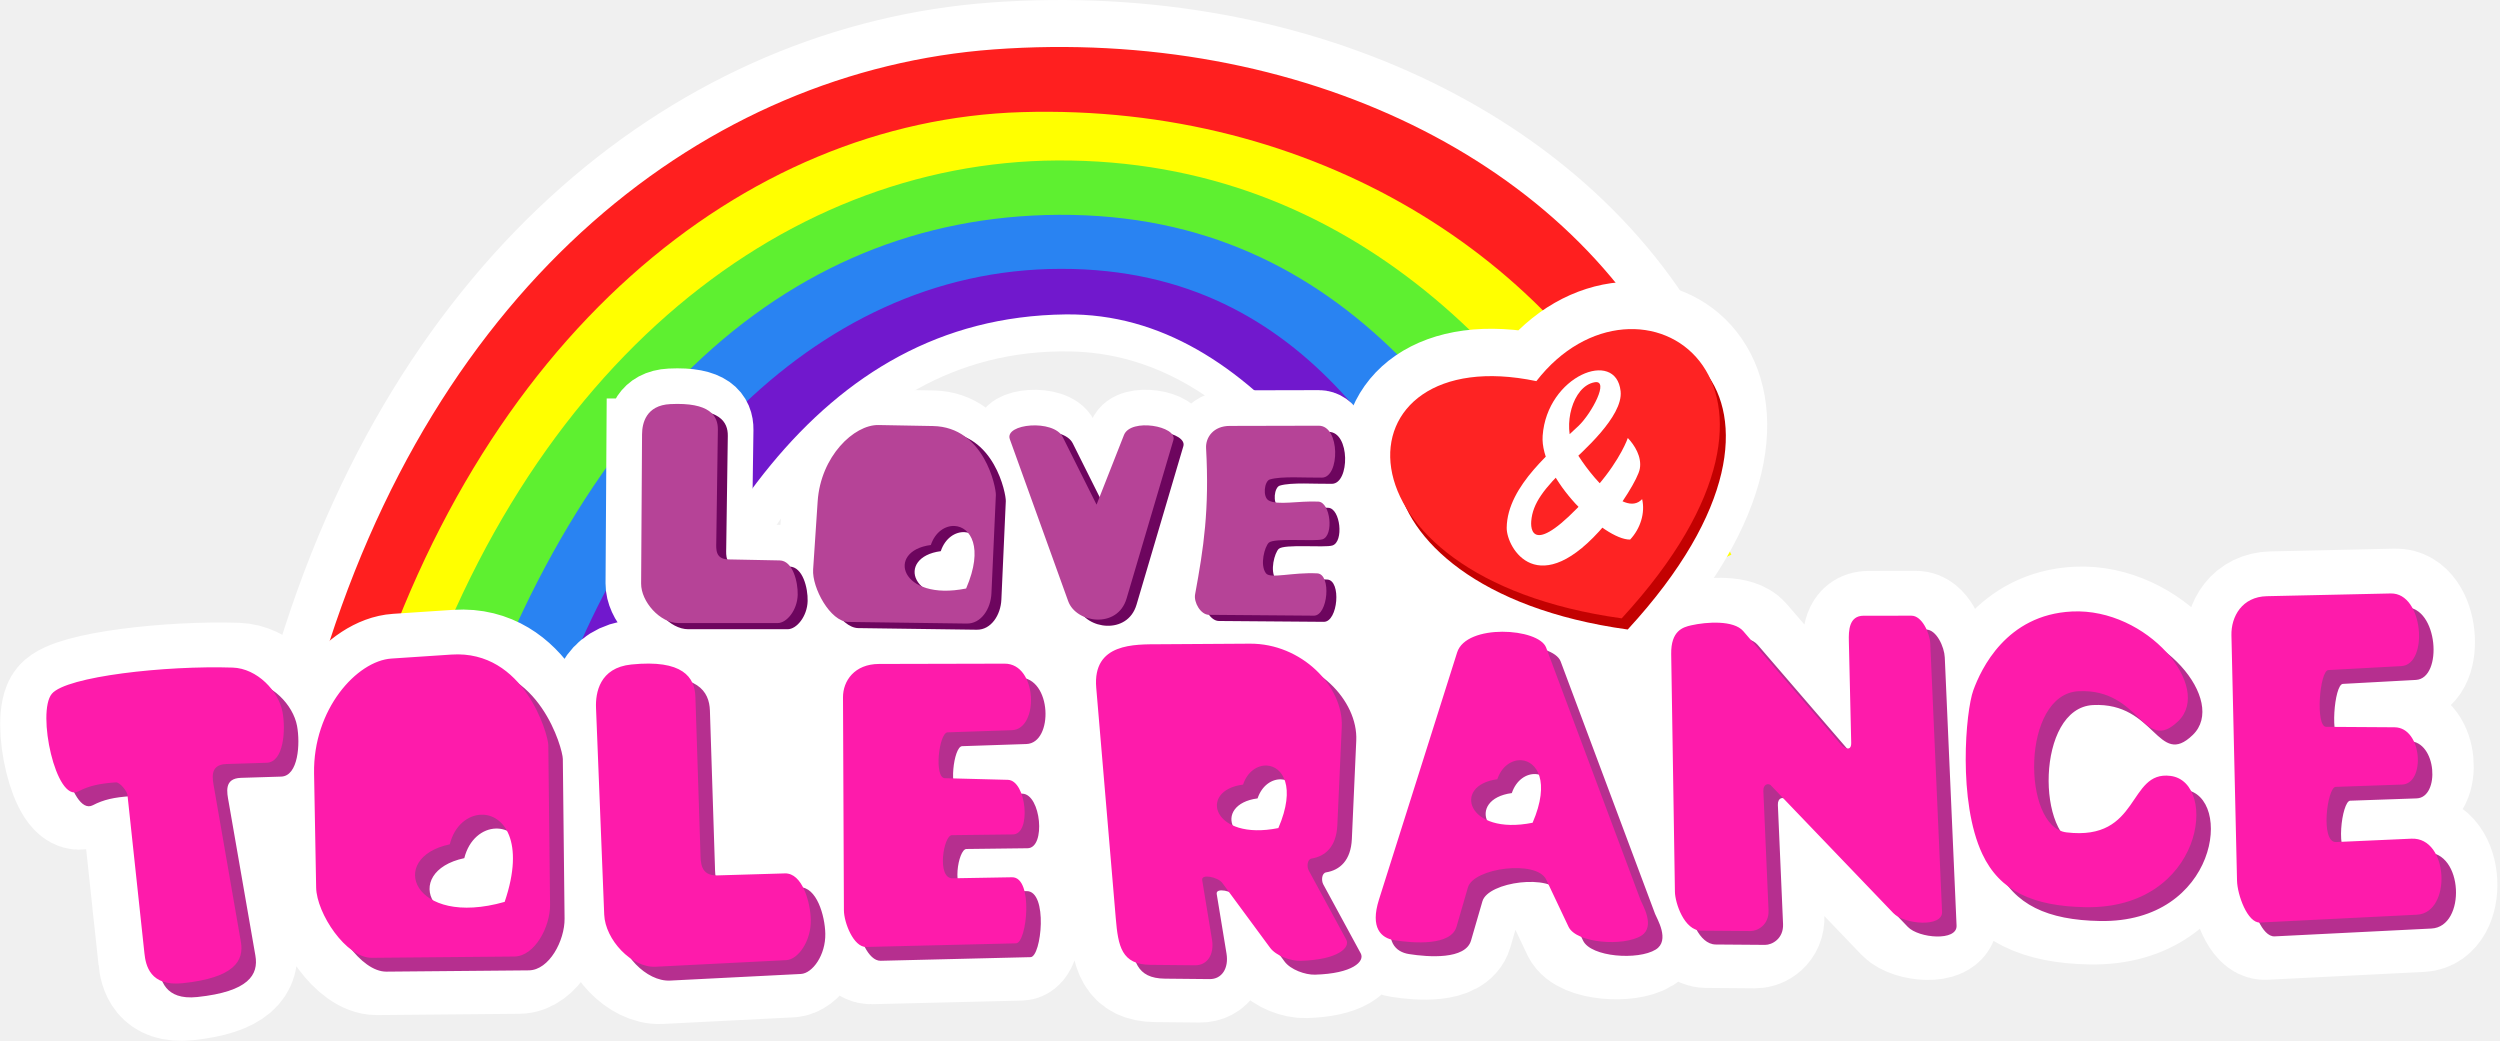
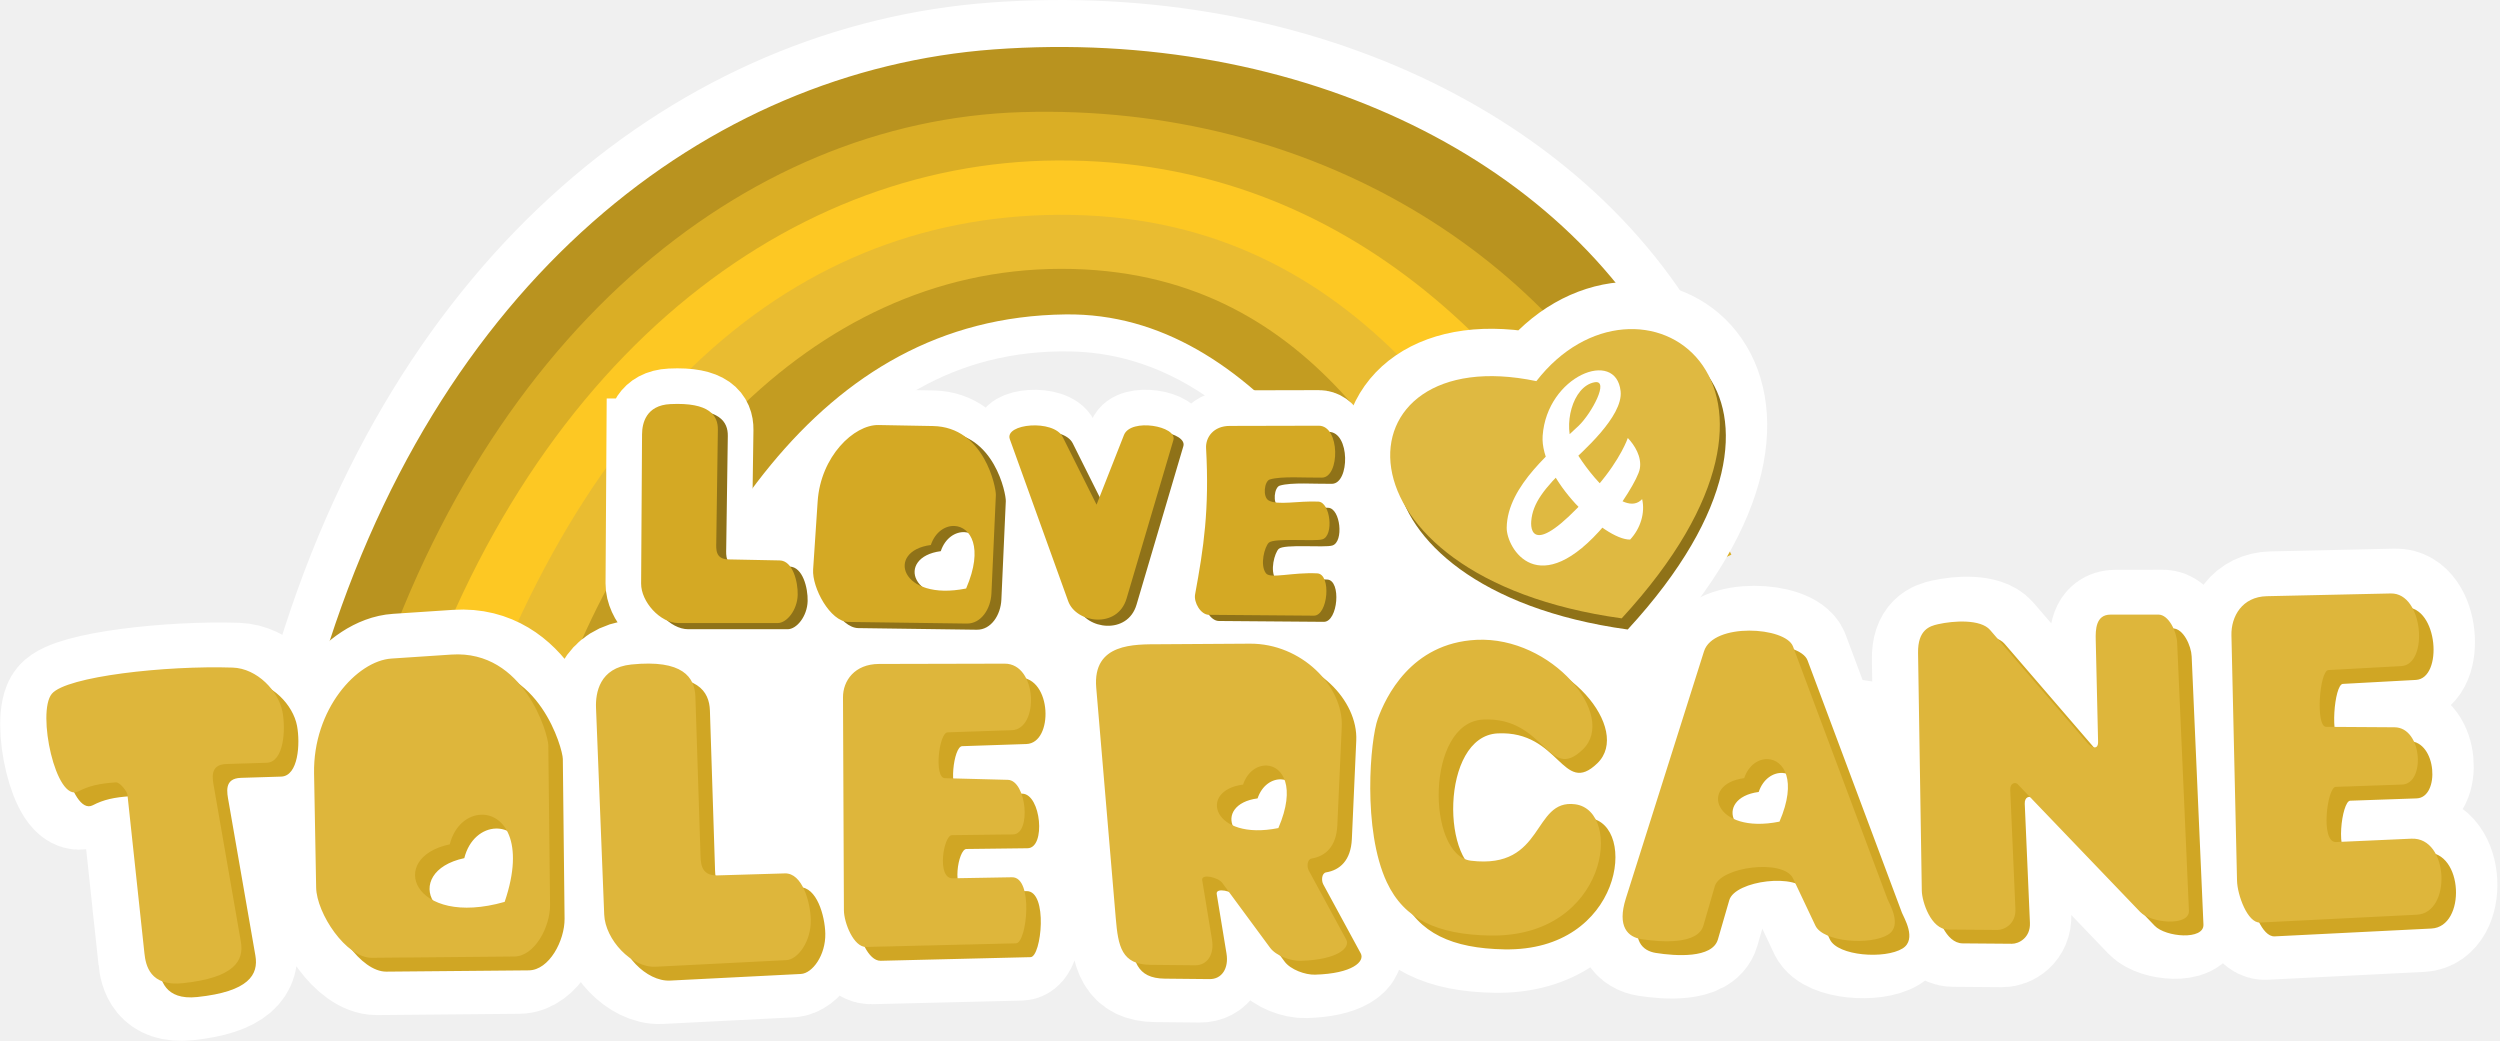
<svg xmlns="http://www.w3.org/2000/svg" width="638.701" height="265.869" viewBox="0 0 168.99 70.344">
  <g fill="none">
-     <path d="M44.116 49.197c3.382-9.522 11.161-27.394 28.333-27.027 5.384.116 14.23 2.722 21.702 18.421" stroke="#fff" stroke-width="3.175" />
-     <path d="M37.978 53.727C43.3 36.27 52.995 18.567 72 18.342c15.33-.18 24.428 17.14 29.042 26.913" stroke="#7118cd" stroke-width="5.821" />
-     <path d="M33.935 49.374C39.258 31.918 52.693 15.293 71.7 15.262c19.07-.032 26.709 16.059 31.322 25.83" stroke="#2983f2" stroke-width="5.821" />
-     <path d="M27.426 54.19c7.969-27.51 23.833-42.468 44.115-42.58 21.5-.118 32.001 16.8 39.472 32.5" stroke="#5ef030" stroke-width="5.821" />
-     <path d="M24.151 50.833c7.97-27.51 27.009-42.785 47.29-42.897 21.501-.119 35.494 15.106 42.966 30.806" stroke="#ff0" stroke-width="5.821" />
-     <path d="M21.583 48.539C29.553 21.028 48.71 5.274 68.982 4.67c20.888-.623 38.313 10.436 45.784 26.136" stroke="#ff1f1f" stroke-width="5.821" />
+     <path d="M44.769 49.01c3.381-9.521 10.508-27.207 27.68-26.84 5.384.116 14.23 2.722 21.702 18.421" stroke="#fff" stroke-width="3.175" />
+     <path d="M37.978 53.727C43.3 36.27 52.995 18.567 72 18.342c15.33-.18 24.428 17.14 29.042 26.913" stroke="#c39c21" stroke-width="5.821" />
+     <path d="M33.935 49.374C39.258 31.918 52.693 15.293 71.7 15.262c19.07-.032 26.709 16.059 31.322 25.83" stroke="#e9bc31" stroke-width="5.821" />
+     <path d="M27.426 54.19c7.969-27.51 23.833-42.468 44.115-42.58 21.5-.118 32.001 16.8 39.472 32.5" stroke="#fdc823" stroke-width="5.821" />
+     <path d="M24.151 50.833c7.97-27.51 27.009-42.785 47.29-42.897 21.501-.119 35.494 15.106 42.966 30.806" stroke="#daae25" stroke-width="5.821" />
+     <path d="M21.583 48.539C29.553 21.028 48.71 5.274 68.982 4.67c20.888-.623 38.313 10.436 45.784 26.136" stroke="#b9931f" stroke-width="5.821" />
    <path d="M19.972 45.45C27.942 17.94 47.03 3.221 67.074 1.755c21.173-1.548 40.404 7.751 47.875 23.45" stroke="#fff" stroke-width="3.175" />
  </g>
  <path d="M45.346 38.752l29.488-3.742 26.943-4.79 16.914 14.67 25.536 3.817 1.78 6.3-30.16 2.605-72.597 3.144z" fill="#fff" fill-rule="evenodd" />
  <g fill-rule="evenodd" stroke="#fff">
    <path d="M109.62 41.798c14.854-16.14 1.094-24.879-5.768-16.035-13.648-2.858-14.44 13.24 5.769 16.035z" fill="#fe2323" stroke-width="6.403" />
-     <path d="M59.38 28.73c-1.65-.029-3.907 2.114-4.11 5.164l-.306 4.6c-.081 1.226 1.153 3.529 2.382 3.546l8.004.11c.975.014 1.62-.997 1.667-2.037l.299-6.651c.022-.491-.77-4.601-4.254-4.664zm5.152 6.824c1.057.06 1.982 1.43.774 4.226-4.444.895-5.458-2.539-2.386-2.94.297-.884.978-1.321 1.612-1.286zM43.4 29.341l-.063 10.102c-.008 1.229 1.285 2.673 2.513 2.673h6.721c.604 0 1.322-.864 1.35-1.905.023-.884-.334-2.311-1.217-2.329l-3.47-.069c-.888-.018-.823-.696-.817-1.148l.108-7.62c.013-.945-.554-1.86-3.211-1.73-1.65.08-1.909 1.308-1.913 2.026zm35.918.402l-3.166 10.714c-.61 2.067-3.409 1.673-3.947.179L68.26 29.688c-.38-1.057 2.968-1.366 3.58-.141l2.283 4.565 1.852-4.706c.461-1.17 3.619-.596 3.343.337zm9.491 11.873l-7.09-.057c-.557-.005-1.036-.837-.935-1.385.579-3.141.971-5.734.742-9.874-.042-.743.507-1.508 1.595-1.51l6.018-.014c1.461-.003 1.433 3.493.223 3.51-1.126.017-2.74-.114-3.527.123-.372.112-.502 1.187-.074 1.422.616.34 1.985.016 3.349.075.825.036 1.07 2.304.281 2.55-.524.164-3.275-.117-3.63.232-.268.263-.62 1.485-.188 2.064.291.389 1.805-.082 3.47.005.965.05.731 2.867-.234 2.86z" stroke-width="4.81" fill="#b64397" />
-     <path d="M40.618 48.266l.553 13.973c.067 1.7 1.859 3.61 3.474 3.529l8.836-.446c.793-.04 1.683-1.283 1.654-2.724-.025-1.223-.585-3.173-1.747-3.14l-4.565.136c-1.17.034-1.128-.908-1.148-1.534l-.339-10.543c-.042-1.308-.846-2.535-4.33-2.18-2.164.221-2.428 1.936-2.388 2.929zm18.26 16.164c-.85.022-1.5-1.647-1.504-2.48l-.062-14.392c-.004-1.112.776-2.254 2.439-2.258l8.486-.02c2.234-.006 2.339 4.437.49 4.499l-4.341.145c-.592.02-.931 3.079-.19 3.098l4.259.112c1.26.033 1.609 3.673.35 3.689l-4.131.05c-.568.007-1.045 2.935.045 2.916l4.017-.069c1.475-.025 1.01 4.447.273 4.465zm94.224-1.65c-.85.043-1.537-1.87-1.559-2.83l-.378-16.581c-.03-1.281.726-2.611 2.388-2.648l8.379-.186c2.233-.05 2.568 4.809.721 4.91l-4.936.269c-.592.032-.89 3.833-.148 3.838l4.62.029c1.896.011 2.105 3.817.511 3.873l-4.49.155c-.567.02-1.058 3.779.03 3.73l5.09-.228c2.55-.114 2.734 5.021.372 5.14zM26.792 44.935c-2.34.155-5.312 3.432-5.233 7.772l.14 7.709c.032 1.744 2.027 4.764 3.771 4.749l9.621-.087c1.384-.013 2.436-2.018 2.42-3.496l-.118-10.796c-.008-.697-1.61-6.447-6.548-6.12zm6.078 10.556c1.502-.036 2.966 1.8 1.573 5.894-6.188 1.768-8.012-2.977-3.71-3.892.32-1.285 1.236-1.98 2.137-2.002zm45.829-11.522c-1.651.01-4.527-.106-4.269 2.94l1.32 15.577c.161 1.914.396 3.133 2.343 3.153l3.02.03c.825.009 1.307-.73 1.142-1.734l-.662-4.02c-.076-.458 1.077-.195 1.353.18l3.233 4.386c.405.55 1.4.907 2.059.888 2.544-.072 3.384-.9 3.09-1.44l-2.531-4.662c-.142-.262-.11-.764.193-.814.925-.152 1.673-.798 1.738-2.256l.299-6.65c.122-2.735-2.73-5.64-6.212-5.617zm7.269 8.199c1.056.059 1.981 1.43.773 4.226-4.443.895-5.458-2.54-2.386-2.94.297-.885.979-1.321 1.613-1.286zM10.093 64.869l-1.15-10.744c-.021-.192-.5-.838-.78-.82-1.1.074-1.812.232-2.542.612-1.508.785-2.826-5.361-1.787-6.6.985-1.176 7.693-1.918 12.223-1.77 1.655.055 3.106 1.588 3.37 3.005.224 1.203.089 3.393-1.073 3.429l-2.72.084c-1.17.036-.939 1.005-.831 1.622l1.809 10.392c.224 1.29-.447 2.434-3.93 2.802-2.218.234-2.504-1.217-2.59-2.012zm83.45-3.642c-.609 1.923.146 2.605 1.043 2.748 1.332.213 3.822.385 4.198-.914l.77-2.653c.385-1.33 4.656-1.877 5.293-.53l1.507 3.184c.531 1.122 3.724 1.348 4.915.61.994-.617.07-2.105-.044-2.411l-6.384-17.066c-.498-1.333-5.395-1.635-6.016.328zm9.61-9.418c1.057.059 1.982 1.43.774 4.226-4.443.895-5.458-2.54-2.386-2.94.297-.885.979-1.322 1.613-1.286zm10.142-7.171c-.025-1.587.796-1.824 1.347-1.948 1.06-.24 2.88-.355 3.52.388l6.626 7.69c.17.197.69.507.675-.143l-.158-6.872c-.016-.686-.003-1.712 1-1.712l3.232-.003c.71 0 1.24 1.177 1.27 1.887l.798 18.13c.047 1.071-2.556.858-3.298.083l-8.278-8.636c-.147-.154-.525-.098-.504.396l.35 8.046c.043.998-.746 1.415-1.218 1.412l-3.331-.027c-1.159-.01-1.767-1.885-1.779-2.623zm21.03 13.507c1.179 2.514 3.435 3.532 6.964 3.597 8.001.148 9.046-8.452 5.76-8.873-2.92-.375-2.007 4.423-7.036 3.817-3.012-.364-3.068-9.356.824-9.543 4.206-.202 4.378 4.304 6.735 2.021 2.358-2.283-2.09-7.656-7.184-7.41-4.453.216-6.152 3.909-6.67 5.325-.515 1.411-1.06 7.508.607 11.066z" stroke-width="6.9" fill="#fe1bab" />
+     <path d="M59.38 28.73c-1.65-.029-3.907 2.114-4.11 5.164l-.306 4.6c-.081 1.226 1.153 3.529 2.382 3.546l8.004.11c.975.014 1.62-.997 1.667-2.037l.299-6.651c.022-.491-.77-4.601-4.254-4.664zm5.152 6.824c1.057.06 1.982 1.43.774 4.226-4.444.895-5.458-2.539-2.386-2.94.297-.884.978-1.321 1.612-1.286zM43.4 29.341l-.063 10.102c-.008 1.229 1.285 2.673 2.513 2.673h6.721c.604 0 1.322-.864 1.35-1.905.023-.884-.334-2.311-1.217-2.329l-3.47-.069c-.888-.018-.823-.696-.817-1.148l.108-7.62c.013-.945-.554-1.86-3.211-1.73-1.65.08-1.909 1.308-1.913 2.026zm35.918.402l-3.166 10.714c-.61 2.067-3.409 1.673-3.947.179L68.26 29.688c-.38-1.057 2.968-1.366 3.58-.141l2.283 4.565 1.852-4.706c.461-1.17 3.619-.596 3.343.337zm9.491 11.873l-7.09-.057c-.557-.005-1.036-.837-.935-1.385.579-3.141.971-5.734.742-9.874-.042-.743.507-1.508 1.595-1.51l6.018-.014c1.461-.003 1.433 3.493.223 3.51-1.126.017-2.74-.114-3.527.123-.372.112-.502 1.187-.074 1.422.616.34 1.985.016 3.349.075.825.036 1.07 2.304.281 2.55-.524.164-3.275-.117-3.63.232-.268.263-.62 1.485-.188 2.064.291.389 1.805-.082 3.47.005.965.05.731 2.867-.234 2.86z" stroke-width="4.81" fill="#d4a924" />
+     <path d="M40.618 48.266l.553 13.973c.067 1.7 1.859 3.61 3.474 3.529l8.836-.446c.793-.04 1.683-1.283 1.654-2.724-.025-1.223-.585-3.173-1.747-3.14l-4.565.136c-1.17.034-1.128-.908-1.148-1.534l-.339-10.543c-.042-1.308-.846-2.535-4.33-2.18-2.164.221-2.428 1.936-2.388 2.929zm18.26 16.164c-.85.022-1.5-1.647-1.504-2.48l-.062-14.392c-.004-1.112.776-2.254 2.439-2.258l8.486-.02c2.234-.006 2.339 4.437.49 4.499l-4.341.145c-.592.02-.931 3.079-.19 3.098l4.259.112c1.26.033 1.609 3.673.35 3.689l-4.131.05c-.568.007-1.045 2.935.045 2.916l4.017-.069c1.475-.025 1.01 4.447.273 4.465zm94.224-1.65c-.85.043-1.537-1.87-1.559-2.83l-.378-16.581c-.03-1.281.726-2.611 2.388-2.648l8.379-.186c2.233-.05 2.568 4.809.721 4.91l-4.936.269c-.592.032-.89 3.833-.148 3.838l4.62.029c1.896.011 2.105 3.817.511 3.873l-4.49.155c-.567.02-1.058 3.779.03 3.73l5.09-.228c2.55-.114 2.734 5.021.372 5.14zM26.792 44.935c-2.34.155-5.312 3.432-5.233 7.772l.14 7.709c.032 1.744 2.027 4.764 3.771 4.749l9.621-.087c1.384-.013 2.436-2.018 2.42-3.496l-.118-10.796c-.008-.697-1.61-6.447-6.548-6.12zm6.078 10.556c1.502-.036 2.966 1.8 1.573 5.894-6.188 1.768-8.012-2.977-3.71-3.892.32-1.285 1.236-1.98 2.137-2.002zm45.829-11.522c-1.651.01-4.527-.106-4.269 2.94l1.32 15.577c.161 1.914.396 3.133 2.343 3.153l3.02.03c.825.009 1.307-.73 1.142-1.734l-.662-4.02c-.076-.458 1.077-.195 1.353.18l3.233 4.386c.405.55 1.4.907 2.059.888 2.544-.072 3.384-.9 3.09-1.44l-2.531-4.662c-.142-.262-.11-.764.193-.814.925-.152 1.673-.798 1.738-2.256l.299-6.65c.122-2.735-2.73-5.64-6.212-5.617zm7.269 8.199c1.056.059 1.981 1.43.773 4.226-4.443.895-5.458-2.54-2.386-2.94.297-.885.979-1.321 1.613-1.286zM10.093 64.869l-1.15-10.744c-.021-.192-.5-.838-.78-.82-1.1.074-1.812.232-2.542.612-1.508.785-2.826-5.361-1.787-6.6.985-1.176 7.693-1.918 12.223-1.77 1.655.055 3.106 1.588 3.37 3.005.224 1.203.089 3.393-1.073 3.429l-2.72.084c-1.17.036-.939 1.005-.831 1.622l1.809 10.392c.224 1.29-.447 2.434-3.93 2.802-2.218.234-2.504-1.217-2.59-2.012zm100.137-3.717c-.608 1.923.147 2.605 1.043 2.748 1.333.213 3.823.385 4.199-.914l.77-2.653c.385-1.33 4.655-1.878 5.293-.531l1.507 3.185c.53 1.122 3.724 1.347 4.914.61.995-.617.072-2.105-.043-2.411L121.53 44.12c-.498-1.333-5.395-1.635-6.016.328zm9.612-9.418c1.056.059 1.98 1.43.773 4.226-4.444.895-5.458-2.54-2.386-2.94.297-.885.979-1.322 1.613-1.286zm10.14-7.172c-.025-1.586.797-1.823 1.348-1.947 1.06-.24 2.88-.355 3.52.388l6.626 7.69c.17.197.69.507.675-.143l-.159-6.872c-.016-.686-.003-1.712 1-1.712l3.233-.003c.71 0 1.24 1.177 1.27 1.887l.797 18.129c.047 1.072-2.555.859-3.297.084l-8.278-8.636c-.148-.154-.525-.098-.504.396l.35 8.046c.043.998-.746 1.415-1.218 1.411l-3.332-.026c-1.158-.01-1.766-1.885-1.778-2.623zM94.075 60.061c1.178 2.514 3.435 3.532 6.964 3.597 8 .148 9.046-8.452 5.76-8.873-2.92-.374-2.008 4.424-7.036 3.817-3.012-.363-3.068-9.355.823-9.542 4.207-.203 4.379 4.303 6.736 2.02 2.358-2.282-2.09-7.656-7.185-7.41-4.452.217-6.152 3.91-6.669 5.326-.515 1.41-1.06 7.507.607 11.065z" stroke-width="6.9" fill="#deb63b" />
  </g>
-   <path d="M41.27 48.78l.553 13.973c.067 1.7 1.858 3.61 3.473 3.53l8.837-.447c.793-.04 1.683-1.283 1.654-2.724-.025-1.223-.585-3.173-1.748-3.139l-4.565.135c-1.17.034-1.127-.907-1.147-1.533l-.34-10.543c-.041-1.308-.845-2.536-4.33-2.18-2.163.22-2.427 1.936-2.388 2.928zm18.26 16.165c-.85.02-1.5-1.648-1.504-2.48l-.062-14.393c-.004-1.112.776-2.254 2.439-2.258l8.486-.02c2.234-.005 2.338 4.437.49 4.499l-4.341.145c-.593.02-.931 3.079-.19 3.099l4.258.111c1.262.033 1.61 3.674.35 3.69l-4.13.05c-.568.006-1.045 2.934.045 2.915l4.017-.068c1.475-.026 1.01 4.447.273 4.464zm94.224-1.65c-.85.042-1.537-1.87-1.559-2.83l-.378-16.582c-.03-1.281.726-2.61 2.388-2.648l8.378-.185c2.233-.05 2.569 4.808.722 4.91l-4.936.268c-.592.033-.89 3.834-.148 3.838l4.62.03c1.896.01 2.104 3.817.511 3.872l-4.49.156c-.567.02-1.058 3.778.03 3.73l5.09-.229c2.55-.114 2.734 5.022.372 5.14zM27.444 45.45c-2.34.155-5.312 3.432-5.233 7.772l.14 7.708c.032 1.744 2.027 4.765 3.77 4.749l9.622-.087c1.384-.013 2.435-2.017 2.42-3.496l-.118-10.795c-.008-.698-1.61-6.448-6.548-6.12zm6.078 10.556c1.502-.036 2.966 1.799 1.573 5.893-6.188 1.769-8.012-2.977-3.71-3.892.32-1.285 1.236-1.98 2.137-2.001zM79.35 44.483c-1.65.01-4.526-.105-4.268 2.94l1.32 15.578c.161 1.914.396 3.133 2.343 3.152l3.02.03c.825.01 1.307-.73 1.141-1.733l-.661-4.02c-.076-.46 1.076-.196 1.353.18l3.233 4.385c.405.55 1.4.907 2.059.888 2.544-.071 3.384-.899 3.09-1.44l-2.531-4.662c-.142-.262-.11-.764.193-.813.925-.153 1.672-.799 1.738-2.256l.298-6.651c.123-2.735-2.728-5.64-6.212-5.617zm7.27 8.2c1.056.058 1.98 1.429.773 4.225-4.444.895-5.458-2.539-2.386-2.94.297-.884.979-1.321 1.613-1.286zm-75.875 12.7L9.594 54.64c-.02-.193-.499-.839-.778-.82-1.102.073-1.813.231-2.543.611-1.508.786-2.826-5.36-1.787-6.6.985-1.175 7.693-1.918 12.223-1.77 1.654.055 3.106 1.588 3.37 3.006.224 1.202.089 3.392-1.074 3.428l-2.72.084c-1.17.036-.938 1.005-.83 1.622l1.808 10.392c.225 1.29-.446 2.435-3.93 2.802-2.217.234-2.503-1.217-2.588-2.012zm83.449-3.642c-.608 1.923.147 2.605 1.043 2.749 1.333.212 3.823.384 4.199-.914l.77-2.654c.385-1.33 4.655-1.877 5.293-.53l1.507 3.184c.53 1.122 3.724 1.348 4.914.61.995-.616.072-2.105-.043-2.41l-6.384-17.067c-.498-1.332-5.395-1.634-6.016.328zm9.612-9.418c1.056.06 1.98 1.43.773 4.226-4.444.895-5.458-2.539-2.386-2.94.297-.884.979-1.321 1.613-1.286zm10.141-7.171c-.025-1.587.796-1.823 1.347-1.947 1.06-.24 2.88-.355 3.52.387l6.626 7.69c.17.197.69.507.675-.143l-.159-6.871c-.015-.686-.003-1.712 1-1.713l3.233-.002c.71 0 1.24 1.177 1.27 1.886l.797 18.13c.047 1.072-2.555.858-3.297.083l-8.278-8.635c-.148-.154-.525-.099-.504.395l.35 8.046c.043.998-.746 1.416-1.218 1.412l-3.331-.026c-1.16-.01-1.767-1.885-1.779-2.624zm21.03 13.508c1.178 2.513 3.435 3.531 6.964 3.596 8 .148 9.046-8.452 5.76-8.873-2.92-.374-2.008 4.424-7.036 3.817-3.012-.363-3.068-9.355.823-9.542 4.207-.203 4.379 4.303 6.736 2.02 2.358-2.282-2.09-7.656-7.185-7.409-4.452.216-6.152 3.908-6.669 5.325-.515 1.41-1.06 7.507.607 11.065z" fill="#b62f8f" fill-rule="evenodd" />
-   <path d="M60.053 29.148c-1.651-.03-3.907 2.113-4.11 5.163l-.306 4.6c-.082 1.226 1.153 3.529 2.381 3.546l8.005.11c.974.014 1.62-.997 1.666-2.037l.299-6.651c.022-.491-.77-4.601-4.254-4.664zm5.152 6.823c1.056.06 1.981 1.43.773 4.226-4.444.895-5.458-2.539-2.386-2.94.297-.884.979-1.321 1.613-1.286zm-21.132-6.213l-.064 10.102c-.008 1.229 1.285 2.673 2.514 2.673h6.72c.604 0 1.323-.864 1.35-1.905.024-.883-.333-2.311-1.217-2.329l-3.469-.069c-.889-.017-.824-.695-.818-1.148l.108-7.62c.014-.945-.554-1.86-3.21-1.73-1.65.08-1.91 1.309-1.914 2.026zm35.917.402l-3.165 10.714c-.61 2.067-3.41 1.673-3.948.18l-3.944-10.949c-.381-1.057 2.967-1.365 3.58-.141l2.282 4.565 1.853-4.706c.46-1.17 3.618-.596 3.342.338zm9.491 11.873l-7.09-.057c-.557-.005-1.036-.837-.935-1.385.58-3.14.971-5.734.742-9.874-.041-.742.507-1.508 1.595-1.51l6.018-.014c1.462-.003 1.433 3.493.223 3.511-1.125.016-2.74-.115-3.526.122-.372.112-.502 1.187-.075 1.422.616.34 1.985.016 3.35.075.824.036 1.069 2.304.28 2.55-.523.165-3.275-.117-3.63.232-.268.263-.62 1.485-.187 2.064.29.389 1.805-.082 3.47.005.964.05.73 2.867-.235 2.86z" fill="#6d055e" fill-rule="evenodd" />
-   <path d="M110.027 42.552c14.853-16.14 1.093-24.879-5.769-16.035-13.648-2.858-14.44 13.24 5.769 16.035z" fill="#c30101" fill-rule="evenodd" />
-   <path d="M109.62 41.798c14.854-16.14 1.094-24.879-5.768-16.035-13.648-2.858-14.44 13.24 5.769 16.035z" fill="#fe2323" fill-rule="evenodd" />
+   <path d="M41.27 48.78l.553 13.973c.067 1.7 1.858 3.61 3.473 3.53l8.837-.447c.793-.04 1.683-1.283 1.654-2.724-.025-1.223-.585-3.173-1.748-3.139l-4.565.135c-1.17.034-1.127-.907-1.147-1.533l-.34-10.543c-.041-1.308-.845-2.536-4.33-2.18-2.163.22-2.427 1.936-2.388 2.928zm18.26 16.165c-.85.02-1.5-1.648-1.504-2.48l-.062-14.393c-.004-1.112.776-2.254 2.439-2.258l8.486-.02c2.234-.005 2.338 4.437.49 4.499l-4.341.145c-.593.02-.931 3.079-.19 3.099l4.258.111c1.262.033 1.61 3.674.35 3.69l-4.13.05c-.568.006-1.045 2.934.045 2.915l4.017-.068c1.475-.026 1.01 4.447.273 4.464zm94.224-1.65c-.85.042-1.537-1.87-1.559-2.83l-.378-16.582c-.03-1.281.726-2.61 2.388-2.648l8.378-.185c2.233-.05 2.569 4.808.722 4.91l-4.936.268c-.592.033-.89 3.834-.148 3.838l4.62.03c1.896.01 2.104 3.817.511 3.872l-4.49.156c-.567.02-1.058 3.778.03 3.73l5.09-.229c2.55-.114 2.734 5.022.372 5.14zM27.444 45.45c-2.34.155-5.312 3.432-5.233 7.772l.14 7.708c.032 1.744 2.027 4.765 3.77 4.749l9.622-.087c1.384-.013 2.435-2.017 2.42-3.496l-.118-10.795c-.008-.698-1.61-6.448-6.548-6.12zm6.078 10.556c1.502-.036 2.966 1.799 1.573 5.893-6.188 1.769-8.012-2.977-3.71-3.892.32-1.285 1.236-1.98 2.137-2.001zM79.35 44.483c-1.65.01-4.526-.105-4.268 2.94l1.32 15.578c.161 1.914.396 3.133 2.343 3.152l3.02.03c.825.01 1.307-.73 1.141-1.733l-.661-4.02c-.076-.46 1.076-.196 1.353.18l3.233 4.385c.405.55 1.4.907 2.059.888 2.544-.071 3.384-.899 3.09-1.44l-2.531-4.662c-.142-.262-.11-.764.193-.813.925-.153 1.672-.799 1.738-2.256l.298-6.651c.123-2.735-2.728-5.64-6.212-5.617zm7.27 8.2c1.056.058 1.98 1.429.773 4.225-4.444.895-5.458-2.539-2.386-2.94.297-.884.979-1.321 1.613-1.286zm-75.875 12.7L9.594 54.64c-.02-.193-.499-.839-.778-.82-1.102.073-1.813.231-2.543.611-1.508.786-2.826-5.36-1.787-6.6.985-1.175 7.693-1.918 12.223-1.77 1.654.055 3.106 1.588 3.37 3.006.224 1.202.089 3.392-1.074 3.428l-2.72.084c-1.17.036-.938 1.005-.83 1.622l1.808 10.392c.225 1.29-.446 2.435-3.93 2.802-2.217.234-2.503-1.217-2.588-2.012zm100.137-3.717c-.608 1.923.147 2.605 1.043 2.748 1.333.213 3.822.385 4.199-.914l.769-2.653c.385-1.33 4.656-1.877 5.293-.53l1.508 3.184c.53 1.122 3.724 1.348 4.914.61.994-.617.071-2.105-.043-2.41l-6.384-17.067c-.499-1.332-5.395-1.635-6.016.328zm9.611-9.418c1.057.06 1.982 1.43.774 4.226-4.444.895-5.458-2.54-2.386-2.94.297-.884.978-1.321 1.612-1.286zm10.141-7.171c-.025-1.587.797-1.823 1.347-1.948 1.06-.239 2.88-.354 3.52.388l6.626 7.69c.17.197.691.507.676-.143l-.159-6.872c-.016-.685-.003-1.711 1-1.712l3.233-.002c.71 0 1.24 1.177 1.27 1.886l.797 18.13c.047 1.071-2.555.858-3.297.083l-8.278-8.635c-.148-.155-.526-.099-.504.395l.35 8.046c.043.998-.746 1.416-1.218 1.412l-3.332-.027c-1.158-.009-1.766-1.884-1.778-2.623zM94.727 60.576c1.178 2.514 3.434 3.532 6.964 3.597 8 .147 9.046-8.452 5.76-8.874-2.92-.374-2.008 4.424-7.036 3.817-3.012-.363-3.069-9.355.823-9.542 4.207-.202 4.378 4.303 6.736 2.02 2.358-2.282-2.09-7.656-7.185-7.409-4.452.216-6.152 3.909-6.67 5.325-.515 1.411-1.06 7.508.608 11.066z" fill="#d0a624" fill-rule="evenodd" />
+   <path d="M60.052 29.148c-1.65-.03-3.906 2.113-4.11 5.163l-.305 4.6c-.082 1.226 1.153 3.529 2.381 3.546l8.005.11c.974.014 1.62-.997 1.666-2.037l.299-6.651c.022-.491-.77-4.601-4.254-4.664zm5.153 6.823c1.056.06 1.981 1.43.773 4.226-4.444.895-5.458-2.539-2.386-2.94.297-.884.979-1.321 1.613-1.286zm-21.132-6.213l-.064 10.102c-.008 1.229 1.285 2.673 2.514 2.673h6.72c.604 0 1.323-.864 1.35-1.905.024-.883-.333-2.311-1.217-2.329l-3.469-.069c-.889-.017-.824-.695-.818-1.148l.108-7.62c.014-.945-.554-1.86-3.21-1.73-1.65.08-1.91 1.309-1.914 2.026zm35.917.402l-3.165 10.714c-.61 2.067-3.41 1.673-3.948.18l-3.944-10.949c-.381-1.057 2.967-1.365 3.58-.141l2.282 4.565 1.853-4.706c.46-1.17 3.618-.596 3.342.338zm9.491 11.873l-7.09-.057c-.557-.005-1.036-.837-.935-1.385.58-3.14.971-5.734.742-9.874-.041-.742.507-1.508 1.595-1.51l6.018-.014c1.462-.003 1.433 3.493.223 3.511-1.125.016-2.74-.115-3.526.122-.372.112-.502 1.187-.075 1.422.616.34 1.985.016 3.35.075.824.036 1.069 2.304.28 2.55-.523.165-3.275-.117-3.63.232-.268.263-.62 1.485-.187 2.064.29.389 1.805-.082 3.47.005.964.05.73 2.867-.235 2.86z" fill="#8f7218" fill-rule="evenodd" />
+   <path d="M110.027 42.552c14.853-16.14 1.093-24.879-5.769-16.035-13.648-2.858-14.44 13.24 5.769 16.035z" fill="#8f7218" fill-rule="evenodd" />
+   <path d="M109.62 41.798c14.854-16.14 1.094-24.879-5.768-16.035-13.648-2.858-14.44 13.24 5.769 16.035z" fill="#dfb941" fill-rule="evenodd" />
  <path d="M110.034 29.606s-.466 1.39-2.034 3.219c-4.16 4.849-4.56 3.24-4.495 2.407.094-1.21.861-2.214 2.505-3.79.876-.84 3.723-3.285 3.537-4.999-.313-2.902-4.98-1.037-5.27 3.01-.206 2.861 4.152 7.05 5.913 7.02.696-.74 1.027-1.804.812-2.735-1.264 1.363-3.956-2.176-4.616-3.46-.767-1.49-.108-4.152 1.392-4.437 1.046-.2-.192 2.1-1.068 2.94-1.644 1.576-4.831 4.032-4.863 6.896-.015 1.358 2.141 5.115 6.666-.236 1.047-1.24 2.217-3.091 2.333-3.762.14-.807-.353-1.588-.812-2.073z" fill="#fff" />
-   <path d="M59.38 28.73c-1.65-.029-3.907 2.114-4.11 5.164l-.306 4.6c-.081 1.226 1.153 3.529 2.382 3.546l8.004.11c.975.014 1.62-.997 1.667-2.037l.299-6.651c.022-.491-.77-4.601-4.254-4.664zm5.152 6.824c1.057.06 1.982 1.43.774 4.226-4.444.895-5.458-2.539-2.386-2.94.297-.884.978-1.321 1.612-1.286zM43.4 29.341l-.063 10.102c-.008 1.229 1.285 2.673 2.513 2.673h6.721c.604 0 1.322-.864 1.35-1.905.023-.884-.334-2.311-1.217-2.329l-3.47-.069c-.888-.018-.823-.696-.817-1.148l.108-7.62c.013-.945-.554-1.86-3.211-1.73-1.65.08-1.909 1.308-1.913 2.026zm35.918.402l-3.166 10.714c-.61 2.067-3.409 1.673-3.947.179L68.26 29.688c-.38-1.057 2.968-1.366 3.58-.141l2.283 4.565 1.852-4.706c.461-1.17 3.619-.596 3.343.337zm9.491 11.873l-7.09-.057c-.557-.005-1.036-.837-.935-1.385.579-3.141.971-5.734.742-9.874-.042-.743.507-1.508 1.595-1.51l6.018-.014c1.461-.003 1.433 3.493.223 3.51-1.126.017-2.74-.114-3.527.123-.372.112-.502 1.187-.074 1.422.616.34 1.985.016 3.349.075.825.036 1.07 2.304.281 2.55-.524.164-3.275-.117-3.63.232-.268.263-.62 1.485-.188 2.064.291.389 1.805-.082 3.47.005.965.05.731 2.867-.234 2.86z" fill="#b64397" fill-rule="evenodd" />
-   <path d="M40.288 47.845l.554 13.974c.067 1.699 1.858 3.61 3.473 3.528l8.837-.446c.793-.04 1.683-1.282 1.654-2.724-.025-1.223-.585-3.173-1.748-3.139l-4.565.135c-1.17.035-1.127-.907-1.147-1.533l-.34-10.543c-.041-1.308-.845-2.535-4.33-2.18-2.163.22-2.427 1.936-2.388 2.928zM58.55 64.01c-.852.021-1.502-1.647-1.505-2.48l-.062-14.393c-.004-1.112.776-2.253 2.439-2.257l8.486-.02c2.234-.006 2.338 4.436.49 4.498l-4.341.145c-.593.02-.931 3.08-.19 3.099l4.258.111c1.262.034 1.61 3.674.35 3.69l-4.13.05c-.568.006-1.045 2.934.045 2.916l4.017-.07c1.475-.025 1.01 4.448.273 4.466zm94.223-1.65c-.85.042-1.537-1.87-1.559-2.83l-.378-16.582c-.03-1.28.726-2.61 2.388-2.648l8.379-.185c2.232-.05 2.568 4.809.72 4.91l-4.935.268c-.592.033-.89 3.834-.148 3.838l4.62.03c1.896.011 2.104 3.817.511 3.872l-4.49.156c-.567.02-1.058 3.778.03 3.73l5.09-.228c2.55-.114 2.734 5.02.372 5.139zM26.463 44.515c-2.34.155-5.312 3.432-5.233 7.772l.14 7.708c.032 1.744 2.027 4.765 3.77 4.749l9.622-.087c1.384-.012 2.435-2.017 2.42-3.495l-.118-10.796c-.008-.698-1.61-6.448-6.548-6.12zM32.54 55.07c1.502-.036 2.966 1.799 1.573 5.893-6.188 1.769-8.012-2.977-3.71-3.891.32-1.285 1.236-1.98 2.137-2.002zm45.83-11.522c-1.652.01-4.527-.105-4.269 2.941l1.32 15.577c.161 1.914.396 3.133 2.343 3.153l3.02.03c.825.008 1.307-.731 1.142-1.734l-.662-4.02c-.076-.459 1.076-.196 1.353.18l3.233 4.385c.405.55 1.4.907 2.059.889 2.544-.072 3.384-.9 3.09-1.44l-2.531-4.663c-.142-.261-.11-.763.193-.813.925-.153 1.672-.798 1.738-2.256l.299-6.651c.122-2.734-2.73-5.64-6.213-5.617zm7.269 8.2c1.056.059 1.98 1.43.773 4.226-4.444.894-5.458-2.54-2.386-2.94.297-.885.979-1.322 1.613-1.286zm-75.875 12.7L8.613 53.705c-.02-.192-.498-.838-.778-.82-1.102.073-1.813.231-2.543.611-1.508.786-2.826-5.36-1.787-6.6.985-1.175 7.693-1.918 12.223-1.77 1.654.055 3.106 1.589 3.37 3.006.224 1.202.089 3.392-1.074 3.428l-2.72.084c-1.17.036-.938 1.005-.83 1.622l1.808 10.393c.225 1.289-.446 2.434-3.93 2.801-2.217.235-2.503-1.217-2.588-2.012zm83.449-3.641c-.608 1.923.147 2.605 1.044 2.748 1.332.212 3.822.384 4.198-.914l.77-2.654c.385-1.33 4.655-1.877 5.293-.53l1.507 3.185c.53 1.122 3.724 1.347 4.914.61.995-.617.072-2.106-.043-2.412l-6.384-17.066c-.498-1.332-5.395-1.634-6.016.328zm9.612-9.419c1.056.06 1.98 1.43.773 4.226-4.444.895-5.458-2.539-2.386-2.94.297-.884.979-1.321 1.613-1.286zm10.141-7.171c-.025-1.587.796-1.823 1.347-1.947 1.06-.24 2.88-.355 3.52.387l6.626 7.69c.17.197.69.507.675-.143l-.159-6.871c-.015-.686-.003-1.712 1-1.713l3.233-.002c.71 0 1.24 1.177 1.27 1.887l.797 18.129c.048 1.072-2.555.858-3.297.084l-8.278-8.636c-.148-.154-.525-.098-.504.395l.35 8.046c.043.998-.746 1.416-1.218 1.412l-3.331-.026c-1.159-.01-1.767-1.885-1.779-2.624zm21.03 13.508c1.178 2.513 3.435 3.531 6.964 3.597 8 .147 9.046-8.452 5.76-8.874-2.92-.374-2.008 4.424-7.036 3.817-3.012-.363-3.068-9.355.824-9.542 4.206-.202 4.378 4.303 6.735 2.02 2.358-2.282-2.09-7.656-7.185-7.409-4.452.216-6.152 3.908-6.669 5.325-.515 1.41-1.06 7.508.607 11.066z" fill="#fe1bab" fill-rule="evenodd" />
+   <path d="M59.38 28.73c-1.65-.029-3.907 2.114-4.11 5.164l-.306 4.6c-.081 1.226 1.153 3.529 2.382 3.546l8.004.11c.975.014 1.62-.997 1.667-2.037l.299-6.651c.022-.491-.77-4.601-4.254-4.664zm5.152 6.824c1.057.06 1.982 1.43.774 4.226-4.444.895-5.458-2.539-2.386-2.94.297-.884.978-1.321 1.612-1.286zM43.4 29.341l-.063 10.102c-.008 1.229 1.285 2.673 2.513 2.673h6.721c.604 0 1.322-.864 1.35-1.905.023-.884-.334-2.311-1.217-2.329l-3.47-.069c-.888-.018-.823-.696-.817-1.148l.108-7.62c.013-.945-.554-1.86-3.211-1.73-1.65.08-1.909 1.308-1.913 2.026zm35.918.402l-3.166 10.714c-.61 2.067-3.409 1.673-3.947.179L68.26 29.688c-.38-1.057 2.968-1.366 3.58-.141l2.283 4.565 1.852-4.706c.461-1.17 3.619-.596 3.343.337zm9.491 11.873l-7.09-.057c-.557-.005-1.036-.837-.935-1.385.579-3.141.971-5.734.742-9.874-.042-.743.507-1.508 1.595-1.51l6.018-.014c1.461-.003 1.433 3.493.223 3.51-1.126.017-2.74-.114-3.527.123-.372.112-.502 1.187-.074 1.422.616.34 1.985.016 3.349.075.825.036 1.07 2.304.281 2.55-.524.164-3.275-.117-3.63.232-.268.263-.62 1.485-.188 2.064.291.389 1.805-.082 3.47.005.965.05.731 2.867-.234 2.86z" fill="#d4a924" fill-rule="evenodd" />
+   <path d="M40.288 47.845l.554 13.974c.067 1.699 1.858 3.61 3.473 3.528l8.837-.446c.793-.04 1.683-1.282 1.654-2.724-.025-1.223-.585-3.173-1.748-3.139l-4.565.135c-1.17.035-1.127-.907-1.147-1.533l-.34-10.543c-.041-1.308-.845-2.535-4.33-2.18-2.163.22-2.427 1.936-2.388 2.928zM58.55 64.01c-.852.021-1.502-1.647-1.505-2.48l-.062-14.393c-.004-1.112.776-2.253 2.439-2.257l8.486-.02c2.234-.006 2.338 4.436.49 4.498l-4.341.145c-.593.02-.931 3.08-.19 3.099l4.258.111c1.262.034 1.61 3.674.35 3.69l-4.13.05c-.568.006-1.045 2.934.045 2.916l4.017-.07c1.475-.025 1.01 4.448.273 4.466zm94.223-1.65c-.85.042-1.537-1.87-1.559-2.83l-.378-16.582c-.03-1.28.726-2.61 2.388-2.648l8.379-.185c2.232-.05 2.568 4.809.72 4.91l-4.935.268c-.592.033-.89 3.834-.148 3.838l4.62.03c1.896.011 2.104 3.817.511 3.872l-4.49.156c-.567.02-1.058 3.778.03 3.73l5.09-.228c2.55-.114 2.734 5.02.372 5.139zM26.463 44.515c-2.34.155-5.312 3.432-5.233 7.772l.14 7.708c.032 1.744 2.027 4.765 3.77 4.749l9.622-.087c1.384-.012 2.435-2.017 2.42-3.495l-.118-10.796c-.008-.698-1.61-6.448-6.548-6.12zM32.54 55.07c1.502-.036 2.966 1.799 1.573 5.893-6.188 1.769-8.012-2.977-3.71-3.891.32-1.285 1.236-1.98 2.137-2.002zm45.83-11.522c-1.652.01-4.527-.105-4.269 2.941l1.32 15.577c.161 1.914.396 3.133 2.343 3.153l3.02.03c.825.008 1.307-.731 1.142-1.734l-.662-4.02c-.076-.459 1.076-.196 1.353.18l3.233 4.385c.405.55 1.4.907 2.059.889 2.544-.072 3.384-.9 3.09-1.44l-2.531-4.663c-.142-.261-.11-.763.193-.813.925-.153 1.672-.798 1.738-2.256l.299-6.651c.122-2.734-2.73-5.64-6.213-5.617zm7.269 8.2c1.056.059 1.98 1.43.773 4.226-4.444.894-5.458-2.54-2.386-2.94.297-.885.979-1.322 1.613-1.286zm-75.875 12.7L8.613 53.705c-.02-.192-.498-.838-.778-.82-1.102.073-1.813.231-2.543.611-1.508.786-2.826-5.36-1.787-6.6.985-1.175 7.693-1.918 12.223-1.77 1.654.055 3.106 1.589 3.37 3.006.224 1.202.089 3.392-1.074 3.428l-2.72.084c-1.17.036-.938 1.005-.83 1.622l1.808 10.393c.225 1.289-.446 2.434-3.93 2.801-2.217.235-2.503-1.217-2.588-2.012zm100.137-3.717c-.608 1.923.147 2.605 1.043 2.749 1.333.212 3.822.384 4.199-.914l.769-2.654c.385-1.33 4.656-1.877 5.293-.53l1.508 3.184c.53 1.122 3.724 1.348 4.914.61.994-.616.071-2.105-.043-2.41L121.2 43.698c-.498-1.332-5.395-1.634-6.016.328zm9.611-9.418c1.057.06 1.982 1.43.774 4.226-4.444.895-5.458-2.539-2.386-2.94.297-.884.978-1.321 1.612-1.286zm10.141-7.171c-.025-1.587.797-1.823 1.347-1.948 1.06-.239 2.88-.354 3.52.388l6.626 7.69c.17.197.691.507.676-.143l-.159-6.871c-.016-.686-.003-1.712 1-1.713l3.233-.002c.71 0 1.24 1.177 1.27 1.886l.797 18.13c.047 1.072-2.555.858-3.297.083l-8.278-8.635c-.148-.154-.526-.099-.504.395l.35 8.046c.043.998-.746 1.416-1.218 1.412l-3.332-.026c-1.158-.01-1.766-1.885-1.778-2.624zM93.746 59.64c1.178 2.515 3.434 3.533 6.964 3.598 8 .147 9.046-8.452 5.76-8.873-2.92-.375-2.008 4.423-7.036 3.816-3.012-.363-3.069-9.355.823-9.542 4.207-.202 4.379 4.304 6.736 2.02 2.358-2.282-2.09-7.656-7.185-7.409-4.452.216-6.152 3.909-6.67 5.325-.515 1.411-1.06 7.508.608 11.066z" fill="#deb63b" fill-rule="evenodd" />
</svg>
